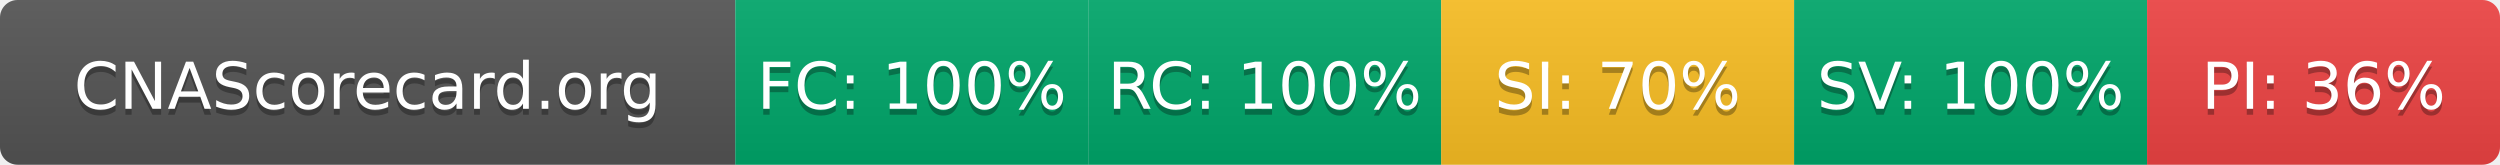
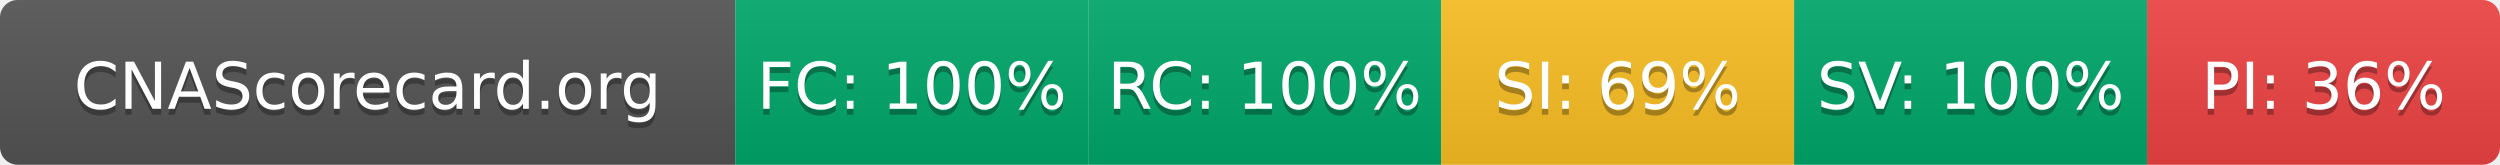
- <svg xmlns="http://www.w3.org/2000/svg" width="425" height="28" role="img" aria-label="CNAScorecard.org: FC:100% RC:100% SI:70% SV:100% PI:36%">
+ <svg xmlns="http://www.w3.org/2000/svg" width="425" height="28" role="img" aria-label="CNAScorecard.org: FC:100% RC:100% SI:69% SV:100% PI:36%">
  <linearGradient id="s" x2="0" y2="100%">
    <stop offset="0" stop-color="#bbb" stop-opacity=".1" />
    <stop offset="1" stop-opacity=".1" />
  </linearGradient>
  <clipPath id="r">
    <rect width="425" height="28" rx="3" fill="#fff" />
  </clipPath>
  <g clip-path="url(#r)">
    <rect width="125" height="28" fill="#555" />
    <rect x="125" width="60" height="28" fill="#00A86B" />
    <rect x="185" width="60" height="28" fill="#00A86B" />
    <rect x="245" width="60" height="28" fill="#FBBF24" />
    <rect x="305" width="60" height="28" fill="#00A86B" />
    <rect x="365" width="60" height="28" fill="#EF4444" />
    <rect width="425" height="28" fill="url(#s)" />
  </g>
  <g fill="#fff" text-anchor="middle" font-family="Verdana,Geneva,DejaVu Sans,sans-serif" text-rendering="geometricPrecision" font-size="110">
    <text aria-hidden="true" x="625" y="195" fill="#010101" fill-opacity=".3" transform="scale(.1)" textLength="1050">CNAScorecard.org</text>
    <text x="625" y="185" transform="scale(.1)" fill="#fff" textLength="1050">CNAScorecard.org</text>
    <text aria-hidden="true" x="1550" y="195" fill="#010101" fill-opacity=".3" transform="scale(.1)" textLength="440">FC: 100%</text>
    <text x="1550" y="185" transform="scale(.1)" fill="#fff" textLength="440">FC: 100%</text>
    <text aria-hidden="true" x="2150" y="195" fill="#010101" fill-opacity=".3" transform="scale(.1)" textLength="440">RC: 100%</text>
    <text x="2150" y="185" transform="scale(.1)" fill="#fff" textLength="440">RC: 100%</text>
-     <text aria-hidden="true" x="2750" y="195" fill="#010101" fill-opacity=".3" transform="scale(.1)" textLength="385">SI: 70%</text>
-     <text x="2750" y="185" transform="scale(.1)" fill="#fff" textLength="385">SI: 70%</text>
+     <text aria-hidden="true" x="2750" y="195" fill="#010101" fill-opacity=".3" transform="scale(.1)" textLength="385">SI: 69%</text>
+     <text x="2750" y="185" transform="scale(.1)" fill="#fff" textLength="385">SI: 69%</text>
    <text aria-hidden="true" x="3350" y="195" fill="#010101" fill-opacity=".3" transform="scale(.1)" textLength="440">SV: 100%</text>
    <text x="3350" y="185" transform="scale(.1)" fill="#fff" textLength="440">SV: 100%</text>
    <text aria-hidden="true" x="3950" y="195" fill="#010101" fill-opacity=".3" transform="scale(.1)" textLength="385">PI: 36%</text>
    <text x="3950" y="185" transform="scale(.1)" fill="#fff" textLength="385">PI: 36%</text>
  </g>
</svg>
